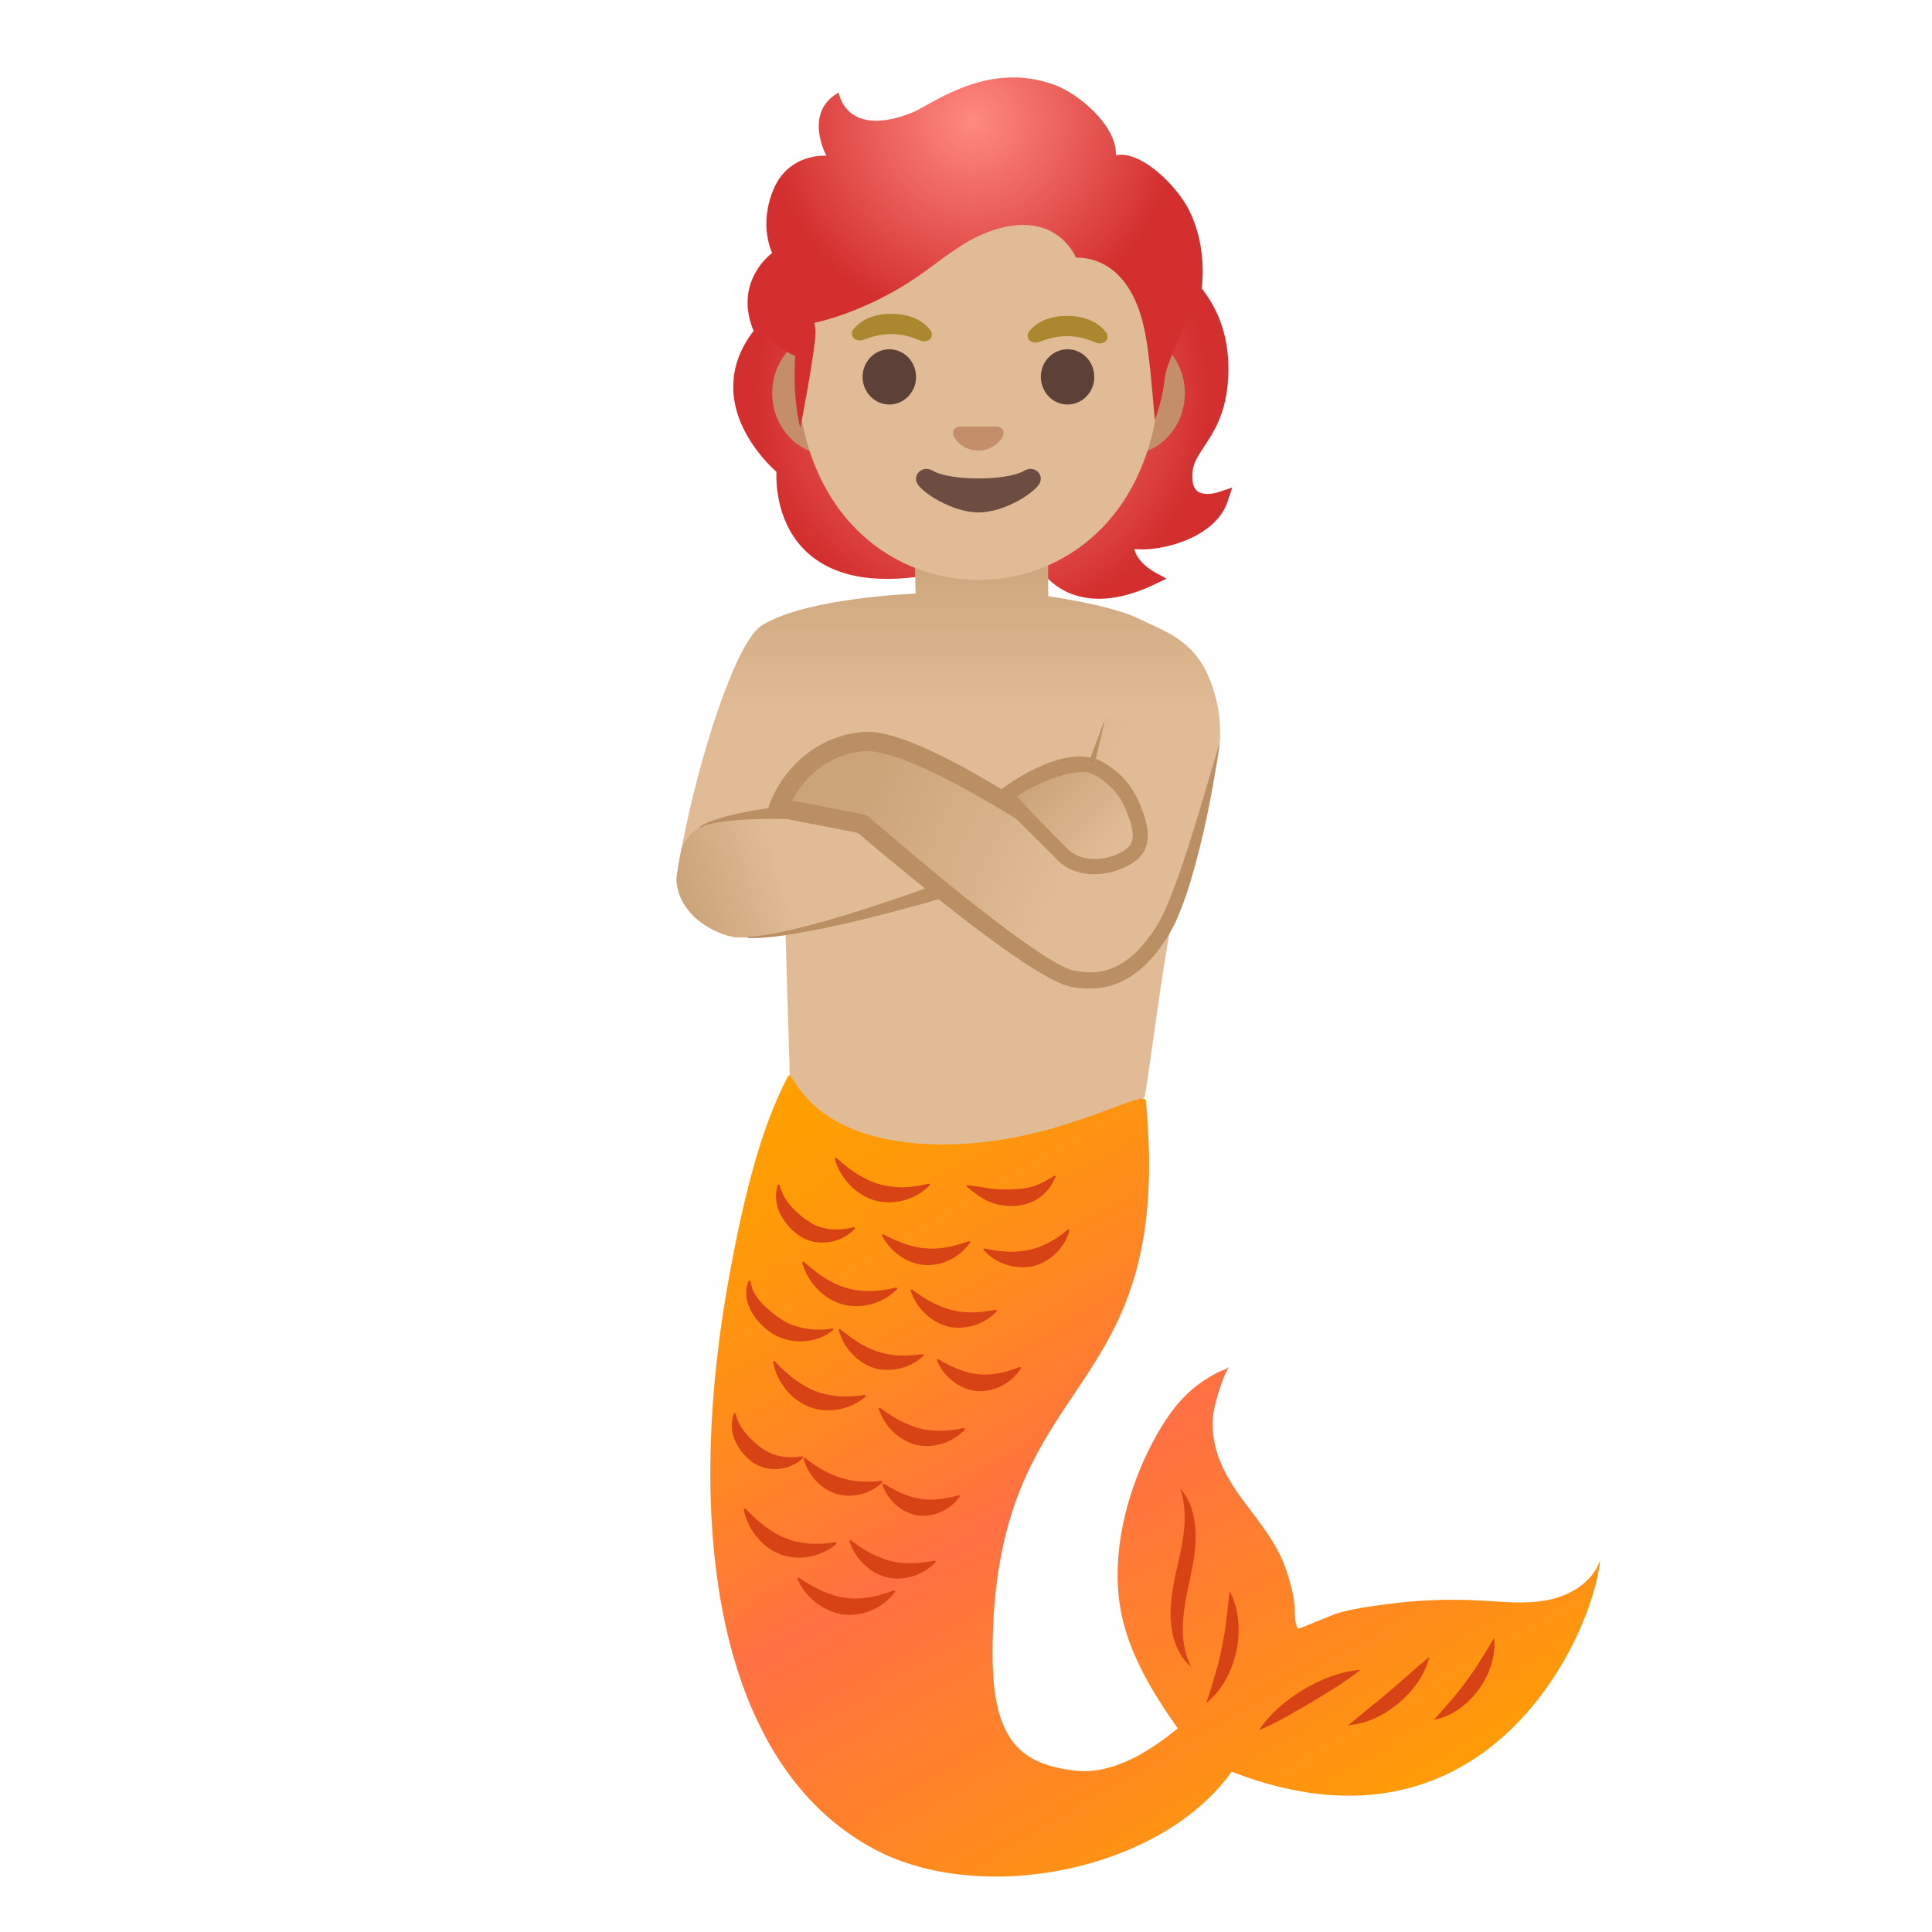
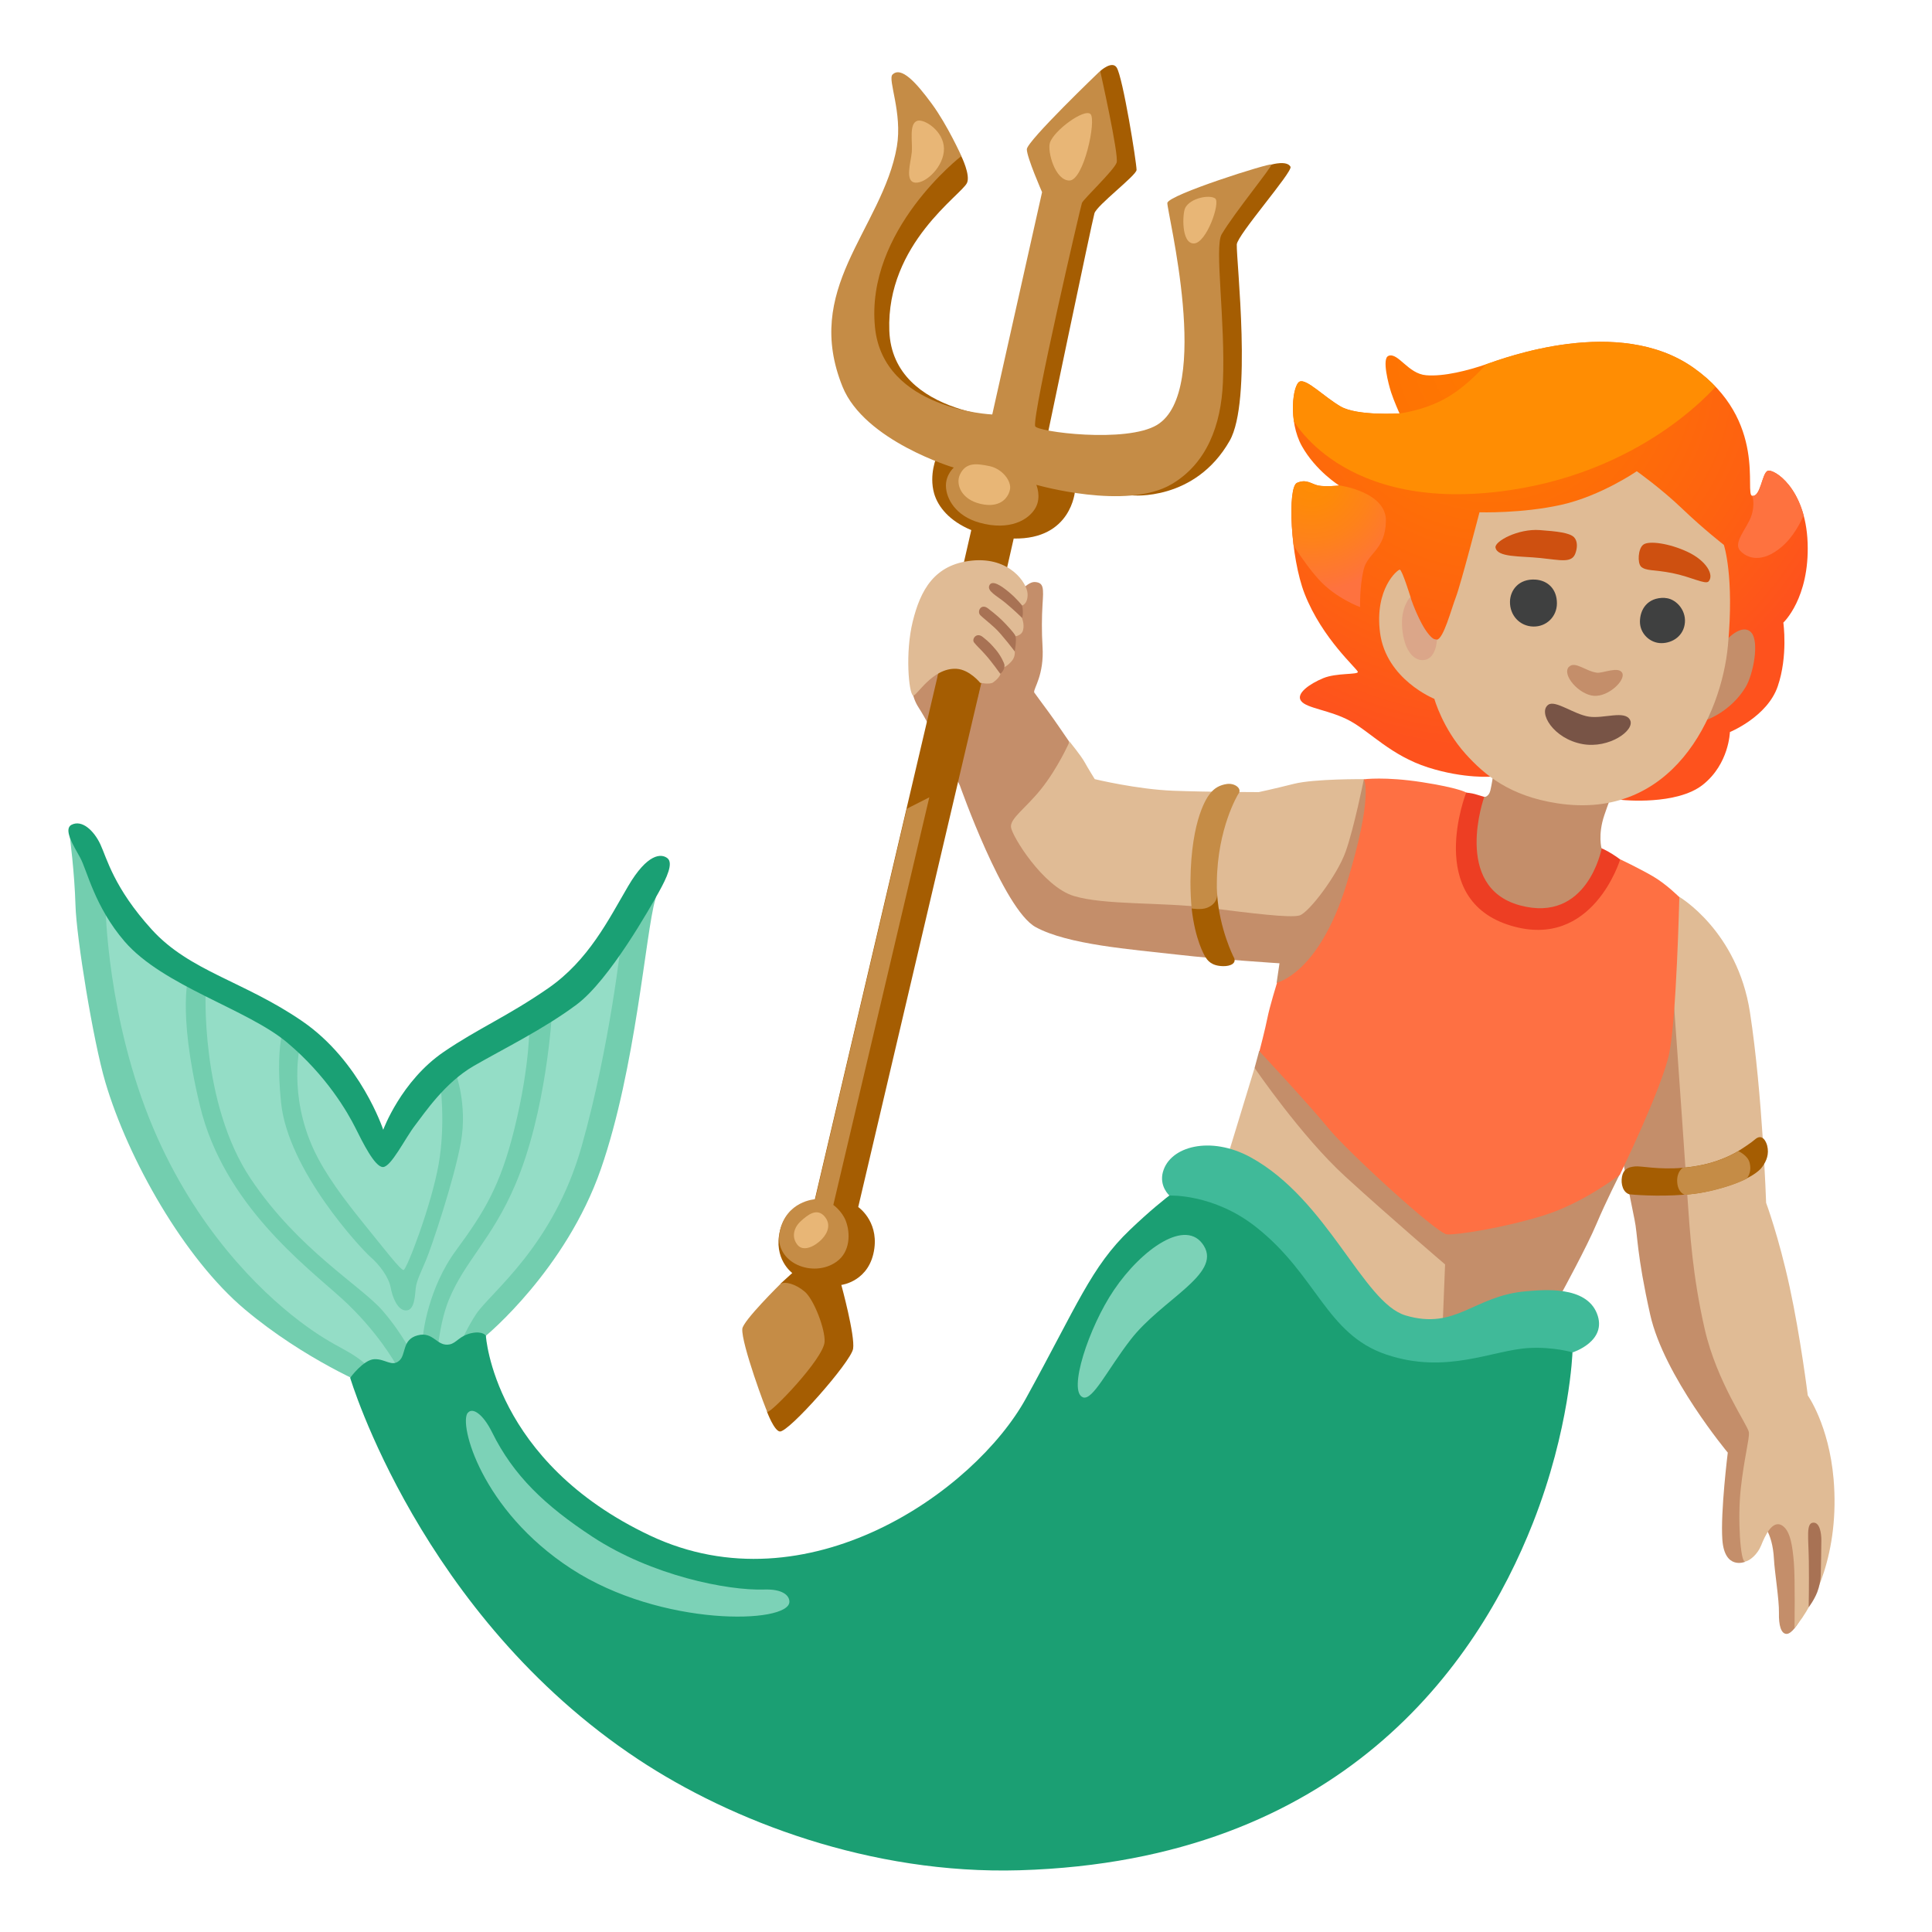
- <svg xmlns="http://www.w3.org/2000/svg" xmlns:xlink="http://www.w3.org/1999/xlink" enable-background="new 0 0 128 128" viewBox="0 0 128 128">
-   <linearGradient id="a">
-     <stop offset="0" stop-color="#ff8a80" />
-     <stop offset="1" stop-color="#d32f2f" />
-   </linearGradient>
-   <radialGradient id="b" cx="65.09" cy="26.32" gradientUnits="userSpaceOnUse" r="15.03" xlink:href="#a" />
-   <linearGradient id="c" gradientUnits="userSpaceOnUse" x1="62.83" x2="62.83" y1="31.61" y2="71.53">
-     <stop offset=".11" stop-color="#cca47a" />
-     <stop offset=".392" stop-color="#e0bb95" />
-   </linearGradient>
-   <radialGradient id="d" cx="64.5" cy="8.03" gradientUnits="userSpaceOnUse" r="13.46" xlink:href="#a" />
-   <linearGradient id="e" gradientUnits="userSpaceOnUse" x1="45.46" x2="58.12" y1="59.84" y2="55.79">
-     <stop offset="0" stop-color="#cca47a" />
-     <stop offset=".5" stop-color="#e0bb95" />
-   </linearGradient>
-   <linearGradient id="f">
-     <stop offset=".264" stop-color="#e0bb95" />
-     <stop offset="1" stop-color="#cca47a" />
-   </linearGradient>
-   <linearGradient id="g" gradientUnits="userSpaceOnUse" x1="76.58" x2="58.73" xlink:href="#f" y1="57.16" y2="49.3" />
-   <linearGradient id="h" gradientUnits="userSpaceOnUse" x1="75.39" x2="68.93" xlink:href="#f" y1="57.63" y2="51.25" />
-   <linearGradient id="i" gradientUnits="userSpaceOnUse" x1="55.26" x2="87.9" y1="69.51" y2="125.59">
-     <stop offset="0" stop-color="#ffa000" />
-     <stop offset=".108" stop-color="#ff9b06" />
-     <stop offset=".26" stop-color="#ff8e19" />
-     <stop offset=".436" stop-color="#ff7936" />
-     <stop offset=".5" stop-color="#ff7043" />
-     <stop offset=".819" stop-color="#ff8e19" />
-     <stop offset="1" stop-color="#ffa000" />
-   </linearGradient>
-   <path d="m80.68 32.62c-.25.08-.97.22-1.35-.08-.26-.2-.37-.6-.33-1.19.04-.65.37-1.15.79-1.78.61-.92 1.36-2.06 1.55-4.14.43-4.73-2.22-7.11-3.56-8.01-.63-2.52-2.47-3.43-4.6-4.48l-.22.45-21.4 7.53-.33-.38c-1.8 1.59-2.69 3.34-2.65 5.2.06 2.79 2.19 4.92 2.86 5.52-.03.86.05 3.54 2.07 5.37 1.87 1.69 4.81 2.14 8.75 1.34 1.52-.31 3.03-.73 4.5-1.14.52-.15 1.04-.29 1.57-.43.16.71.65 1.58 1.42 2.23.57.47 1.56 1.04 3.06 1.04.98 0 2.17-.24 3.59-.91l.89-.42-.86-.47c-.01-.01-1.11-.63-1.27-1.5.89.12 2.16-.11 3.14-.47 1.58-.58 2.65-1.52 3.03-2.66l.31-.94z" fill="url(#b)" />
-   <path d="m80.33 45.5c-1-3-2.91-3.57-5-4.56-1.83-.87-5.88-1.44-5.88-1.44l-.04-9.67-8.96-1.02.21 10.52s-7.17.25-10.17 2.09c-1.73 1.05-4.19 8.74-5.32 14.72-.13.62-.23 1.22-.32 1.8-.18 1.22.65 3.12 3.21 4 .22.07.45.12.68.15h.01c.52.06 1.05.02 1.54-.07.97-.17 1.74-.51 1.74-.51l.01.32.29 9.59 9.58 12.75 13.92-11.48c.36-1.6 1.5-12.19 2.94-16.61.01-.03.03-.06.04-.09 2.05-4.94 2.52-7.49 1.52-10.49z" fill="url(#c)" />
-   <path d="m74.65 21.95h-2.65-14.34-2.65c-2.12 0-3.85 1.84-3.85 4.1s1.73 4.1 3.85 4.1h2.65 14.34 2.65c2.12 0 3.85-1.84 3.85-4.1s-1.74-4.1-3.85-4.1z" fill="#c48e6a" />
-   <path d="m64.83 7.81c-6.25 0-12.04 6.69-12.04 16.31 0 9.57 5.97 14.3 12.04 14.3s12.04-4.73 12.04-14.3c0-9.62-5.79-16.31-12.04-16.31z" fill="#e0bb95" />
-   <ellipse cx="58.92" cy="24.97" fill="#5d4037" rx="1.77" ry="1.83" />
-   <ellipse cx="70.73" cy="24.97" fill="#5d4037" rx="1.77" ry="1.83" />
-   <path d="m66.21 28.29c-.04-.01-.08-.02-.12-.03h-2.54c-.04 0-.08.01-.12.03-.23.09-.36.33-.25.59.11.25.62.97 1.63.97s1.53-.71 1.64-.97c.12-.26-.01-.5-.24-.59z" fill="#c48e6a" />
-   <path d="m67.85 31.19c-1.14.68-4.9.68-6.04 0-.66-.39-1.33.21-1.06.81.27.59 2.32 1.95 4.08 1.95 1.77 0 3.79-1.36 4.06-1.95.28-.6-.38-1.2-1.04-.81z" fill="#6d4c41" />
-   <path d="m78.59 13.58c-.84-1.41-2.77-3.33-4.33-3.33-.11 0-.22.01-.33.03.08-1.92-2.41-4.04-4.05-4.65-.96-.35-1.88-.5-2.76-.5-3.19 0-5.68 1.93-6.71 2.34-.96.38-1.74.53-2.37.53-2.21 0-2.47-1.87-2.47-1.87-2.39 1.33-.82 4.18-.82 4.18s-.05 0-.14 0c-.54 0-2.43.15-3.32 2.14-1.08 2.44-.13 4.31-.13 4.31s-2.33 1.65-1.42 4.65c.12.39.3.79.49 1.09l.46-.57c.68 1.04 1.67 1.5 1.68 1.51l.32.14-.02.35c-.1 1.95.11 3.42.35 4.44.52-2.7 1.08-5.91 1-6.53l-.06-.46.45-.1c.03-.01 2.75-.63 5.79-2.56.63-.4 1.21-.83 1.78-1.25 1.34-.99 2.6-1.93 4.37-2.38.51-.13 1-.19 1.45-.19 1.99 0 3.07 1.26 3.49 2.17h.08c1.06 0 3.61.48 4.49 4.95.29 1.51.47 3.69.63 5.62.01.07.01.13.02.2.29-.82.57-1.81.66-2.79.05-.52.37-1.28.74-2.17.35-.84.75-1.8.93-2.58.03-.14.05-.28.08-.42.27.27.49.49.49.49.79-3.53-.33-5.96-.82-6.79z" fill="url(#d)" />
-   <path d="m68.18 21.96c.33-.43 1.1-1.05 2.57-1.03s2.22.66 2.54 1.1c.14.19.1.41 0 .55-.1.12-.37.24-.67.13s-.89-.42-1.89-.44c-.99 0-1.59.29-1.89.39-.31.1-.58-.02-.67-.15-.1-.14-.13-.36.01-.55z" fill="#ab872f" />
-   <path d="m56.54 21.82c.33-.43 1.1-1.05 2.57-1.03s2.22.66 2.54 1.1c.14.19.1.41 0 .55-.1.12-.37.24-.67.13s-.89-.42-1.88-.44c-.99 0-1.59.29-1.9.39s-.58-.02-.67-.15c-.11-.14-.14-.36.01-.55z" fill="#ab872f" />
-   <path d="m61.5 59.03c-.97 1.03-5.55 2.27-9.46 2.8-.61.08-1.2.15-1.75.19-.55.05-1.07.07-1.54.07h-.01c-.23-.03-.46-.08-.68-.15-2.56-.88-3.39-2.78-3.21-4 .09-.58.19-1.18.32-1.8.15-.28.35-.57.59-.87.57-.7 2.88-1.58 9.64-.82.98.11 6.54 4.1 6.1 4.58z" fill="url(#e)" />
-   <path d="m49.57 62.06c1.1-.06 2.18-.29 3.24-.55 1.07-.26 2.13-.56 3.18-.88 2.1-.64 4.19-1.35 6.25-2.11h.01c.26-.1.55.04.64.3.1.26-.04.55-.3.64-.01 0-.02.01-.03.01-2.13.62-4.27 1.19-6.43 1.69-1.08.25-2.17.47-3.26.66s-2.19.35-3.31.33c-.02 0-.04-.02-.04-.04.01-.03.03-.05.05-.05z" fill="#ba8f63" />
-   <path d="m46.33 54.81c.47-.35 1.02-.49 1.55-.66.54-.16 1.09-.27 1.64-.38 1.1-.21 2.21-.36 3.33-.48.28-.03.52.17.55.44.03.28-.17.52-.44.55-.02 0-.05 0-.07 0-1.1-.03-2.2-.04-3.3.01-.55.03-1.1.06-1.64.14s-1.1.16-1.57.41l-.01.01c-.01.01-.03 0-.04-.01-.02 0-.01-.02 0-.03z" fill="#ba8f63" />
-   <path d="m80.83 48.84s-2.04 10.15-3.86 12.91c-1.05 1.6-2.75 3.75-5.94 3.08-2.21-.46-9.52-6.5-13.92-10.25l-5.55-1.08s1.35-3.94 5.55-4.38c3.59-.38 13.63 6.69 13.63 6.69l2.51-8.29z" fill="url(#g)" />
-   <path d="m80.81 49.18c-.43 3.12-1.04 6.22-1.95 9.27-.22.76-.5 1.51-.81 2.26s-.75 1.5-1.23 2.14c-.49.66-1.08 1.28-1.79 1.77-.72.48-1.57.81-2.45.86-.43.03-.87.02-1.29-.05-.21-.03-.42-.06-.66-.14-.22-.07-.42-.16-.61-.25-.76-.36-1.44-.79-2.11-1.22-1.33-.88-2.6-1.82-3.86-2.78-2.5-1.93-4.95-3.92-7.34-5.97l.29.14-5.55-1.08-.03-.01c-.33-.06-.54-.38-.48-.71.01-.04.02-.07.03-.11.77-1.97 2.26-3.58 4.23-4.35.49-.19.99-.33 1.51-.4.24-.05.53-.07.82-.07.28.01.54.04.8.09 1.02.19 1.94.56 2.83.94 1.78.79 3.45 1.73 5.09 2.72s3.23 2.03 4.81 3.14l-.85.29 2.91-7.79c0-.01.02-.02.03-.01.01 0 .01.01.01.02l-1.89 8.1c-.07.28-.35.46-.63.39-.06-.01-.11-.03-.15-.06l-.07-.04c-1.55-1.06-3.15-2.08-4.77-3.03s-3.28-1.86-4.98-2.58c-.85-.36-1.72-.67-2.57-.83-.21-.04-.42-.06-.61-.07-.19 0-.37.01-.59.05-.43.06-.84.17-1.24.32-1.59.59-2.88 2.02-3.5 3.58l-.48-.83 5.55 1.08c.11.02.21.07.29.14 2.39 2.03 4.78 4.07 7.24 6 1.23.96 2.48 1.91 3.76 2.78.64.43 1.29.85 1.95 1.17.16.08.33.15.48.2.13.05.31.07.49.1.35.06.71.08 1.06.06 1.41-.07 2.62-.98 3.52-2.18.47-.61.85-1.22 1.16-1.91.31-.7.58-1.42.85-2.15 1.03-2.94 1.88-5.97 2.78-8.99z" fill="#ba8f63" />
-   <path d="m66.47 52.8c.92-.74 4.43-3.02 6.37-1.87 1.11.66 1.83 1.51 2.29 2.72.35.91.74 2.1-.04 2.84-.84.79-2.97 1.47-4.05 1.04s-1.64-1.79-2.21-2.58z" fill="url(#h)" />
-   <path d="m75.6 53.47c-.5-1.31-1.29-2.25-2.5-2.96-.16-.1-.33-.17-.5-.23l-.11.49-.21-.06-.17.46c.08.03.41.17.48.21 1.02.6 1.66 1.36 2.08 2.46.4 1.04.57 1.83.08 2.3-.7.65-2.66 1.23-3.86.24-.03-.02-.06-.04-.09-.07-.16-.15-2.19-2.2-3.04-3.13 0 0 0-.01-.01-.01-.19-.21-.32-.36-.35-.42 1.2-.81 3.35-1.76 4.71-1.58l.17-.46-.2-.04.18-.48c-2.24-.48-5.17 1.54-5.92 2.1-.11.09-.18.14-.18.14-.13.1-.2.27-.18.44.01.17.12.31.27.39.07.03.3.23.36.27l.78.78 2.51 2.5c.06.08.14.16.22.24.69.63 1.54.87 2.36.87 1.22 0 2.39-.52 2.96-1.06 1.07-1.03.46-2.62.16-3.39z" fill="#ba8f63" />
-   <path d="m103.16 105.85c-.19.06-.38.11-.58.15-1.48.3-3 .12-4.51.04-2.11-.12-4.24-.03-6.34.26-1.03.14-2.12.28-3.12.58-.25.07-2.58 1.06-2.61 1.03-.29-.42-.18-1.39-.28-1.93-.12-.74-.32-1.47-.58-2.18-.95-2.59-3.14-4.31-4.22-6.78-.5-1.15-.74-2.48-.47-3.72.14-.66.66-2.38 1.01-2.77-.18.19-.56.28-.79.4-.62.32-1.2.7-1.72 1.15-1.25 1.08-2.13 2.55-2.86 4.02-1.51 3.06-2.43 6.87-1.89 10.29.46 2.98 2.13 5.71 3.83 8.12-1.97 1.61-4.38 3.08-6.8 2.8-3.53-.42-5.47-1.88-5.47-7.73 0-19.26 12.09-16.03 10.16-36.64-.09-.98-6.39 3.23-14.43 2.86-8.28-.38-8.94-5.12-9.27-4.51-1.99 3.73-3.1 8.9-3.87 13.05-3.14 17.03-.76 32.64 9.55 38.16 7.11 3.81 19.03 1.45 23.7-5.12 17.1 6.64 24.02-9.35 24.41-14.01-.42 1.24-1.58 2.09-2.85 2.48z" fill="url(#i)" />
-   <g fill="#d84315">
-     <path d="m51.65 78.5c.18.73.5 1.13.84 1.51.35.36.72.69 1.13.94.31.23.72.37 1.2.46.49.07 1.04.07 1.76-.11l.08.08c-.88 1-2.5 1.26-3.66.52-.55-.37-1.01-.88-1.31-1.48-.29-.59-.38-1.31-.15-1.94z" />
-     <path d="m58.51 81.77c.62.32 1.1.53 1.55.68.46.13.86.24 1.26.25.39.05.8.02 1.27-.04.47-.08.97-.2 1.62-.44l.09.06c-.66.99-1.86 1.62-3.08 1.53-1.21-.13-2.29-.93-2.81-2z" />
-     <path d="m60.42 85.43c.56.42 1 .69 1.43.91.43.2.82.37 1.2.45.38.11.79.15 1.26.16.47 0 .99-.04 1.67-.18l.08.08c-.81.88-2.09 1.31-3.28 1.03-1.18-.32-2.11-1.28-2.46-2.42z" />
-     <path d="m65.22 82.71c.68.16 1.19.21 1.67.22.47 0 .89-.03 1.27-.12.39-.07.77-.22 1.2-.42.42-.21.86-.48 1.39-.93l.11.03c-.29 1.16-1.27 2.13-2.46 2.41-1.2.24-2.48-.22-3.27-1.12z" />
-     <path d="m49.72 84.88c.13.79.49 1.17.85 1.57.2.18.38.38.61.53.19.18.44.33.65.47.39.26.88.43 1.42.55.56.1 1.15.15 1.91.01l.07.08c-1.08.93-2.75 1.02-3.99.31-.6-.38-1.12-.89-1.46-1.51-.35-.61-.47-1.39-.17-2.05z" />
-     <path d="m55.65 88.05c.54.44.97.74 1.38.99.42.23.8.42 1.18.52.37.13.78.19 1.25.24.47.03.99.01 1.68-.09l.08.08c-.85.83-2.16 1.19-3.33.84-1.16-.39-2.04-1.4-2.33-2.55z" />
-     <path d="m62.16 90.04c.58.36 1.04.57 1.47.73.43.14.81.25 1.17.27.36.05.75.03 1.2-.03.45-.07.94-.2 1.57-.45l.09.06c-.61.99-1.78 1.64-2.97 1.54-1.19-.14-2.21-.99-2.63-2.07z" />
-     <path d="m48.73 93.65c.17.69.46 1.06.76 1.41.31.33.63.64.99.89.27.22.61.36 1.04.49.44.1.94.16 1.63.04l.08.08c-.86.89-2.38 1.04-3.41.29-.49-.38-.89-.86-1.13-1.43-.24-.56-.29-1.23-.05-1.8z" />
-     <path d="m53.33 96.59c.53.4.93.66 1.32.87.39.2.73.36 1.07.45.33.12.69.18 1.12.23.43.04.91.04 1.56-.03l.08.08c-.79.77-2 1.11-3.09.78-1.07-.36-1.88-1.29-2.16-2.36z" />
-     <path d="m58.57 98.3c.55.35.97.55 1.35.71.39.14.72.25 1.04.28.31.07.66.07 1.07.05.41-.03.87-.1 1.49-.28l.09.07c-.61.88-1.73 1.42-2.83 1.27-1.09-.19-1.99-1.04-2.33-2.06z" />
-     <path d="m55.41 76.71c.56.5 1.03.86 1.49 1.14.47.27.91.49 1.35.6.44.14.91.19 1.45.21.54 0 1.12-.07 1.85-.24l.08.08c-.92.96-2.38 1.39-3.69 1.03-1.3-.4-2.3-1.51-2.64-2.79z" />
-     <path d="m64.09 78.52c.7.07 1.26.2 1.73.25.24.01.45.05.67.03.21.02.44 0 .66-.01.44-.01.82-.06 1.24-.17.42-.12.88-.35 1.46-.73l.1.04c-.22.54-.57 1.05-1.06 1.4s-1.08.53-1.68.57c-.59.03-1.2-.07-1.74-.32-.54-.24-1.01-.61-1.45-.99z" />
-     <path d="m53.25 83.59c.56.5 1.03.86 1.49 1.14.47.27.91.49 1.35.6.44.14.91.19 1.45.21.54 0 1.12-.07 1.85-.24l.08.08c-.92.96-2.38 1.39-3.69 1.03-1.3-.4-2.3-1.51-2.64-2.79z" />
-     <path d="m58.31 93.27c.56.42 1 .69 1.43.91.43.2.82.37 1.2.45.38.11.79.15 1.26.16.47 0 .99-.04 1.67-.18l.08.08c-.81.88-2.09 1.31-3.28 1.03-1.18-.32-2.11-1.28-2.46-2.42z" />
-     <path d="m51.32 90.18c.52.55.96.94 1.4 1.26.45.31.87.57 1.3.72.42.18.89.27 1.42.34.53.04 1.12.03 1.86-.08l.07.09c-1 .88-2.49 1.18-3.76.7-1.26-.51-2.16-1.7-2.4-3z" />
-     <path d="m56.37 102.05c.56.42 1 .69 1.43.91.43.2.82.37 1.2.45.38.11.79.15 1.26.16.47 0 .99-.04 1.67-.18l.08.08c-.81.88-2.09 1.31-3.28 1.03-1.18-.32-2.11-1.28-2.46-2.42z" />
-     <path d="m49.38 99.94c.52.55.96.94 1.4 1.26.45.31.87.57 1.3.72.42.18.89.27 1.42.34.53.04 1.12.03 1.86-.08l.07.09c-1 .88-2.49 1.18-3.76.7-1.26-.51-2.16-1.7-2.4-3z" />
-     <path d="m52.91 104.52c.63.42 1.14.7 1.64.92.5.2.97.36 1.43.41.45.08.93.07 1.46 0 .53-.08 1.1-.22 1.8-.49l.09.07c-.78 1.08-2.16 1.71-3.51 1.53-1.34-.22-2.49-1.17-3.01-2.39z" />
-     <path d="m83.42 114.63c.75-1.15 1.81-2 2.94-2.7 1.15-.67 2.41-1.19 3.78-1.3-1.07.85-2.17 1.49-3.27 2.16-1.1.64-2.19 1.3-3.45 1.84z" />
-     <path d="m89.34 114.3c.94-.82 1.84-1.49 2.7-2.24.88-.73 1.69-1.5 2.66-2.29-.3 1.22-1.08 2.25-2.01 3.05-.95.79-2.09 1.38-3.35 1.48z" />
-     <path d="m95 113.94c.81-.91 1.53-1.69 2.16-2.58.66-.87 1.19-1.79 1.82-2.83.14 1.22-.31 2.44-1.02 3.42-.72.97-1.76 1.77-2.96 1.99z" />
-     <path d="m79.93 112.82c.41-1.29.78-2.44 1.02-3.66.26-1.21.37-2.42.51-3.76.64 1.2.73 2.64.46 3.96-.28 1.32-.93 2.61-1.99 3.46z" />
-     <path d="m78.92 110.43c-.82-.67-1.23-1.77-1.33-2.83-.12-1.08.07-2.14.26-3.13.43-1.98.99-3.85.35-5.84.71.78.98 1.9 1.01 2.96.04 1.07-.18 2.11-.38 3.09-.22.99-.42 1.94-.46 2.9-.04.95.07 1.92.55 2.85z" />
+ <svg xmlns="http://www.w3.org/2000/svg" viewBox="0 0 128 128">
+   <radialGradient id="a" cx="98.71" cy="23.96" gradientUnits="userSpaceOnUse" r="25.87">
+     <stop offset="0" stop-color="#ff7900" />
+     <stop offset=".3" stop-color="#fe7204" />
+     <stop offset=".71" stop-color="#fe6111" />
+     <stop offset=".99" stop-color="#fe521d" />
+   </radialGradient>
+   <clipPath id="b">
+     <path d="m91.99 23.58c-.45.16 0 1.88.18 2.43s.55 1.38.55 1.38-2.8.18-3.9-.46-2.25-1.84-2.71-1.65-.78 2.62.14 4.27 2.48 2.62 2.48 2.62-.92.09-1.38 0-.78-.46-1.42-.18-.44 4.93.5 7.34c1.18 3.02 3.53 5 3.53 5.19s-1.42.05-2.29.41-1.84 1.01-1.47 1.51 1.93.6 3.26 1.33 2.71 2.29 5.14 3.07 4.3.61 4.3.61l8.6 1.55s3.58.37 5.32-1.01 1.79-3.49 1.79-3.49 2.48-1.01 3.17-3.03.37-4.22.37-4.22 1.74-1.61 1.61-5.28-2.29-4.96-2.66-4.77-.46 1.74-1.01 1.65 1.06-5-3.9-8.49-12.53-.64-13.72-.23-2.8.83-3.99.73-1.84-1.51-2.48-1.29z" />
+   </clipPath>
+   <radialGradient id="c" cx="86.9" cy="31.7" gradientUnits="userSpaceOnUse" r="7.53">
+     <stop offset="0" stop-color="#ff8d03" />
+     <stop offset=".23" stop-color="#fe8a09" />
+     <stop offset=".54" stop-color="#fe821a" />
+     <stop offset=".9" stop-color="#fe7536" />
+     <stop offset=".99" stop-color="#fe723f" />
+   </radialGradient>
+   <g fill="#c48e6a">
+     <path d="m97.15 61.83-13.73 7.81-.3 1.11 3.96 12.2 8.11 6.76 8.3-4.1s1.63-2.98 2.28-4.52 1.53-3.26 1.53-3.26z" />
+     <path d="m119.46 106.14-.31 1.37s-.43.75-.79.74-.52-.56-.5-1.4-.29-2.73-.33-3.54c-.1-1.94-.88-2.45-.88-2.45l-1.05 2.62s-1.35.55-1.49-1.48c-.13-1.84.36-5.76.36-5.76s-4.23-5.07-5.14-9.14-.82-5.27-1.04-6.31-1.08-5.49-1.08-5.49l.43-9.94 6.14-.82 1.64 21.95 4.32 11.58z" />
+     <path d="m68.52 45.85c-.06-.22.67-1.13.55-3.02-.06-.99-.05-1.97 0-2.77.07-1.08.1-1.47-.52-1.5-.57-.03-1.45 1.19-1.45 1.19l-6.77 3.39s-.34 2.4.52 3.72 2.74 5.17 2.74 5.17 2.89 8.22 5.02 9.39 6.37 1.48 9.33 1.82 6.83.58 6.83.58l-.19 1.29 2.62.68 4.06-9.91-.22-4-.69-.25-12.79 5.85-6.9-4.03.18-4.31s-1.05-1.54-1.35-1.94-.99-1.35-.99-1.35z" />
+   </g>
+   <path d="m85.51 11.07c-.21-.47-1.26-.17-1.26-.17l-4.77 2.22.29 11.18-2.68 5.86-7.84-.62s3.1-14.86 3.26-15.41c.17-.54 2.78-2.51 2.79-2.87 0-.5-.91-6.16-1.32-6.79-.31-.47-1.08.23-1.08.23l-5.44 23.03s-8.33-.04-8.54-5.82 4.82-9.02 5.15-9.8c.23-.53-.38-1.76-.38-1.76l-3.14-4.02.25 3.68-3.31 6.11-.46 8.88 5.03 5.25s-.53 1.19-.17 2.45c.26.89 1.02 1.82 2.46 2.42l-2.23 9.73 2.65 1.34 2.39-10.51c3.84.07 4.06-3.15 4.06-3.15l3.77.29s4.18.42 6.48-3.62c1.5-2.63.44-11.87.47-13 .02-.62 3.71-4.81 3.56-5.15z" fill="#a55d02" />
+   <g fill="#e0bb95">
+     <path d="m118.89 107.88s.05-3.24-.04-4.34-.23-2.06-.72-2.43c-.69-.52-1.21.68-1.45 1.28s-.77 1.03-1.07 1.07-.5-2.82-.28-4.83.58-3.29.54-3.73-2.12-3.3-2.93-6.85-.98-6.41-1.14-8.7c-.51-7.5-.97-13.83-.97-13.83l-1.07-6.34 1.5.24s3.85 2.26 4.68 7.65 1.07 12.62 1.07 12.62.84 2.26 1.56 5.58 1.2 7.18 1.2 7.18 1.4 1.96 1.71 5.54c.41 4.82-1.24 8.29-2.59 9.87z" />
+     <path d="m81.43 76.29 1.69-5.54s3.07 4.51 6.01 7.2 6.61 5.82 6.61 5.82l-.19 4.79-13.47-2.32-.66-9.96z" />
+     <path d="m70.86 49.14s-.76 1.74-1.91 3.17c-1.02 1.26-2.03 1.91-1.97 2.49s2.12 3.94 4.16 4.56 5.81.4 8.85.78 5.5.69 6.11.51 2.49-2.65 3.05-4.22 1.21-4.81 1.21-4.81-3.28-.03-4.63.31-2.34.55-2.34.55-3.2 0-5.63-.09-5.23-.77-5.23-.77-.46-.74-.68-1.14-.99-1.35-.99-1.35z" />
+   </g>
+   <path d="m62.2 44.45-8.25 35.17s-1.8.01-2.27 1.9.81 2.82.81 2.82l-.77.7-.9 8.5s.46 1.24.84 1.3c.57.09 4.72-4.61 4.86-5.48s-.78-4.23-.78-4.23 1.9-.22 2.19-2.43c.24-1.84-1.07-2.73-1.07-2.73l8.2-34.92s-.15-1.21-1.28-1.33-1.58.72-1.58.72z" fill="#a55d02" />
+   <path d="m64.96 45.24s.61.13.84-.03c.57-.41.5-.7.5-.7l.18-.28s.25-.09.54-.42.2-.71.2-.71l-.07-.93s.52 0 .63-.42-.09-.85-.09-.85v-.77s.42-.09.39-.79-1.17-2.45-3.68-2.2-3.42 1.97-3.93 4.04-.26 4.74.02 4.9c.21.11 1.27-1.86 2.88-1.77.87.05 1.58.94 1.58.94z" fill="#e0bb95" />
+   <path d="m63.7 10.35s-.92-2.05-1.97-3.48-2.03-2.49-2.6-1.93c-.33.33.67 2.54.29 4.77-.46 2.7-2.11 5.16-3.22 7.66s-1.67 5.05-.38 8.25c1.46 3.6 7.37 5.36 7.37 5.36s-.53.46-.52 1.21c.01.84.64 2 2.23 2.44 1.97.55 3.27-.17 3.72-1.01.38-.7.04-1.5.04-1.5s5.96 1.72 8.96-.04c2.33-1.37 3.28-3.91 3.4-6.73.18-4.06-.58-9-.08-9.83.86-1.45 3.37-4.5 3.29-4.62s-6.85 2.01-6.89 2.55 2.99 12.47-.68 14.7c-2.02 1.23-8 .46-8.08.08-.18-.82 3.01-14.53 3.1-14.78s2.14-2.18 2.3-2.68-1.09-6.07-1.09-6.07-4.86 4.65-4.86 5.19 1.01 2.84 1.01 2.84l-3.3 14.73s-7.23-.3-7.77-5.78c-.64-6.42 5.71-11.33 5.71-11.33z" fill="#c58c46" />
+   <path d="m91.99 23.58c-.45.16 0 1.88.18 2.43s.55 1.38.55 1.38-2.8.18-3.9-.46-2.25-1.84-2.71-1.65-.78 2.62.14 4.27 2.48 2.62 2.48 2.62-.92.09-1.38 0-.78-.46-1.42-.18-.44 4.93.5 7.34c1.18 3.02 3.53 5 3.53 5.19s-1.42.05-2.29.41-1.84 1.01-1.47 1.51 1.93.6 3.26 1.33 2.71 2.29 5.14 3.07 4.3.61 4.3.61l8.6 1.55s3.58.37 5.32-1.01 1.79-3.49 1.79-3.49 2.48-1.01 3.17-3.03.37-4.22.37-4.22 1.74-1.61 1.61-5.28-2.29-4.96-2.66-4.77-.46 1.74-1.01 1.65 1.06-5-3.9-8.49-12.53-.64-13.72-.23-2.8.83-3.99.73-1.84-1.51-2.48-1.29z" fill="url(#a)" />
+   <g clip-path="url(#b)">
+     <path d="m98.46 24.13s-1.22 1.45-2.7 2.27-3.04.99-3.04.99l-4.07-2.36-3.16-1.2-1.43 5.37 1.48-1.59s3.27 6.53 14.51 4.86c9.32-1.38 13.93-7.21 13.93-7.21l-1.06-3.19-16.74-.57z" fill="#ff8d03" />
+     <path d="m82.07 31.41 4.21-.23 2.46.98s3.12.42 3.08 2.36-1.21 2.09-1.48 3.23-.23 2.47-.23 2.47-1.59-.57-2.73-1.82-2.35-3.34-2.35-3.34l-2.96-3.64z" fill="url(#c)" />
+     <path d="m116.64 28.33-.55 4.52s.21.53-.06 1.33-1.21 1.75-.76 2.28 1.46.89 2.77-.23c1.52-1.29 2.01-3.76 2.01-3.76l-3.42-4.14z" fill="#fe723f" />
+   </g>
+   <path d="m61.58 52.82-1.5.76-6.07 25.87s-1.94.11-2.35 2.16 2.22 3.11 3.78 1.97c.88-.64.92-1.86.59-2.71-.26-.65-.82-1.04-.82-1.04l6.36-27.01z" fill="#c58c46" />
+   <path d="m51.73 85.04s-2.51 2.47-2.55 3c-.08.95 1.6 5.48 1.66 5.5.24.09 3.71-3.51 3.79-4.63.06-.81-.7-2.82-1.32-3.34s-1.29-.67-1.57-.53z" fill="#c58c46" />
+   <path d="m5.76 55.66-1.14-.28s.32 2.43.38 4.58 1.17 9 1.98 11.74c1.51 5.11 5.23 11.68 9.24 15.05s8.31 5.11 8.31 5.11l6.33.12 1.34-3.49s5.29-4.36 7.61-11.04 2.96-15.63 3.6-17.84-.35-1.16-.35-1.16l-4.82 6.86-8.77 5.29-4.07 5.93-4.94-7.73-9.18-5-4.01-4.53-1.51-3.6z" fill="#73ceaf" />
+   <g fill="#94ddc6">
+     <path d="m6.99 60.01s.09 7.5 3.18 14.77c2.79 6.57 6.97 10.69 9.65 12.73s3.31 1.74 4.94 3.37 1.45-.52 1.45-.52-1.22-2.21-3.6-4.36-7.79-6.22-9.36-12.73-.7-8.83-.7-8.83l-3.31-1.86z" />
+     <path d="m36.57 67.12s-.35 6.52-2.44 11.39c-1.53 3.58-3.34 5.04-4.39 7.6-.76 1.85-.84 4.49-.84 4.49l.83.22s.84-2.29 1.81-3.75 5.12-4.48 7-11.14 2.62-13.59 2.62-13.59l-4.6 4.77z" />
+     <path d="m13.63 65.49s-.4 7.57 2.99 12.62c3.15 4.7 7.32 7.09 8.74 8.74s2.1 3.17 2.1 3.17l.58-1.65s.3-2.99 2.18-5.54 2.93-4.29 3.85-8c1.1-4.43 1.01-7.18 1.01-7.18l-4.9 3.41s.8 2.1.36 4.59-1.96 7-2.32 7.85-.63 1.37-.68 1.87-.08 1.45-.64 1.45-.9-.87-1.02-1.53-.73-1.49-1.33-2.01-5.47-5.71-5.93-10.24.45-5.57.45-5.57l-5.42-2z" />
+     <path d="m19.87 69.33s-.76 3.17.89 6.78c.76 1.67 2.09 3.41 3.3 4.91 1.42 1.75 2.48 3.14 2.68 3.12s1.83-4.24 2.32-7 .09-5.53.09-5.53l-3.7 3.79z" />
+   </g>
+   <path d="m4.74 54.64c-.55.3.11 1.35.57 2.18s.95 3.24 2.95 5.56c2.55 2.95 8.11 4.47 10.75 6.68s4.04 4.67 4.53 5.65 1.29 2.61 1.83 2.61 1.46-1.89 2.12-2.75 1.98-2.84 3.9-3.95 4.64-2.44 6.82-4.07 4.9-6.48 5.44-7.45.97-1.92.57-2.24-1.32-.34-2.61 1.86-2.61 4.9-5.3 6.76-4.64 2.66-6.91 4.21c-2.83 1.93-4.01 5.16-4.01 5.16s-1.49-4.53-5.36-7.19-7.45-3.3-9.97-6.07-2.98-4.73-3.41-5.65-1.23-1.66-1.92-1.29z" fill="#1aa074" />
+   <path d="m84.58 65.11s2.79-.58 4.62-6.5 1.16-6.98 1.16-6.98 1.4-.19 3.85.19 2.94.69 2.94.69l5.15 4.76 5.06-.33s1.2.57 2.12 1.1 1.78 1.4 1.78 1.4-.19 8.04-.67 10.35-3.27 8.04-3.27 8.04-2.41 1.88-5.06 2.7-5.73 1.3-6.4 1.25-6.64-5.54-7.85-7.03-4.57-5.1-4.57-5.1.39-1.49.53-2.21.63-2.31.63-2.31z" fill="#fe7043" />
+   <g fill="#e8b676">
+     <path d="m63.59 31.46c-.28.63.09 1.62 1.36 1.92s1.83-.35 1.96-.93-.52-1.4-1.36-1.57-1.57-.28-1.96.58z" />
+     <path d="m78.52 13.78c-.18.37-.27 2.35.57 2.35s1.78-2.71 1.42-2.98-1.65-.04-1.99.63z" />
+     <path d="m69.56 9.46c-.18.57.34 2.5 1.29 2.5s1.8-4 1.4-4.4-2.43 1.08-2.69 1.9z" />
+     <path d="m60.79 8c-.59.16-.32 1.4-.38 2.07s-.49 1.97.23 2.03 1.92-1.1 1.9-2.26-1.29-1.97-1.76-1.84z" />
+   </g>
+   <path d="m100.75 54-2.37-1.19s-.46-.14-.66-.2-.58-.1-.58-.1-2.81 7.1 2.97 8.82c5.42 1.62 7.23-4.39 7.23-4.39s-.88-.68-1.62-.88-4.99-2.06-4.99-2.06z" fill="#ed3e23" />
+   <path d="m98.91 51.45s-.07.49-.17.92-.41.44-.41.44-2.12 5.95 2.36 7.17 5.42-3.75 5.42-3.75-.26-.92.18-2.22c.51-1.51.91-2.35.91-2.35l-6.57-1.75-1.72 1.55z" fill="#c48e6a" />
+   <path d="m112.1 44.59 2.36-2.27s.97-1.03 1.55-.43.14 2.8-.35 3.62c-.99 1.65-2.61 2.19-2.61 2.19l-.95-3.1z" fill="#c48e6a" />
+   <path d="m93.48 40.48-.03-.93s-.56-1.81-.71-1.81-1.68 1.26-1.31 4.17c.4 3.11 3.6 4.39 3.6 4.39s.54 1.95 2.07 3.65c1.27 1.41 2.94 2.79 6.07 3.27 7.65 1.18 10.88-5.84 11.31-10.45s-.27-6.67-.27-6.67-1.33-1.03-2.75-2.39-3.02-2.49-3.02-2.49-2.36 1.63-4.98 2.22-5.44.5-5.44.5-1.23 4.74-1.56 5.61-.82 2.76-1.26 2.83c-.74.11-1.73-1.9-1.73-1.9z" fill="#e0bb95" />
+   <path d="m93.44 39.55s-.67.66-.54 2.09.72 2.05 1.27 2.09c1 .07 1.03-1.35 1.03-1.35s-.13.01-.26-.08c-.2-.14-.48-.48-.76-1.01-.47-.89-.74-1.74-.74-1.74z" fill="#dba689" />
+   <path d="m23.21 91.27s.87-1.19 1.59-1.22 1.15.52 1.64.11.17-1.41 1.23-1.69 1.27.77 2.12.6c.46-.09.65-.58 1.46-.75.74-.15.94.17.94.17s.5 8.35 10.89 13.25 21.49-2.92 24.89-9.09 4.32-8.72 6.9-11.18 3.92-3.18 3.92-3.18l7.9 4 5.78 6.39h11.49l.22.91s-.16 5.06-2.62 11.31c-3.7 9.4-12.73 22.38-34.01 23.01-9.87.29-19.11-3.27-25.27-7.35-14.42-9.54-19.09-25.31-19.09-25.31z" fill="#1b9f73" />
+   <path d="m77.05 77.63c-.27.97.43 1.58.43 1.58s2.92-.14 5.73 2.08c4.05 3.19 4.64 7.1 8.63 8.45s7.05-.3 9.45-.43c1.65-.09 2.9.29 2.9.29s2.34-.74 1.61-2.58-3.51-1.57-4.69-1.47c-3.47.29-4.63 2.6-7.99 1.6-2.81-.84-5.15-7.68-10.27-10.48-2.66-1.45-5.34-.72-5.8.97z" fill="#40ba99" />
+   <path d="m30.99 93.6c-.6.73.88 6.44 6.85 10.33s14.46 3.66 14.46 2.19c0-.43-.47-.85-1.67-.81-2.43.08-7.45-.92-11.37-3.49-3.17-2.08-5.25-4.07-6.66-6.93-.61-1.23-1.3-1.66-1.6-1.29z" fill="#7cd2b7" />
+   <path d="m71.75 92.58c.65.22 1.62-1.84 3.16-3.83 2.06-2.66 6.01-4.32 4.85-6.21s-4.13.22-5.96 2.93c-1.67 2.46-3.08 6.76-2.04 7.11z" fill="#7cd2b7" />
+   <path d="m54.64 80.6c-.52-.6-1.12-.12-1.59.31s-.62 1.06-.22 1.56 1.18.09 1.62-.37.59-1.03.19-1.49z" fill="#e8b676" />
+   <path d="m80.64 59.26c.15 2.28 1.08 4.13 1.09 4.14.24.42-.21.62-.69.61-.78-.01-1.05-.38-1.21-.66-.04-.07-.65-1.09-.88-3.16l.48-2.47 1.22 1.54z" fill="#a55e02" />
+   <path d="m80.64 59.26c-.02-.27-.03-.55-.02-.84.04-3.56 1.4-5.79 1.43-5.83.26-.33-.22-.72-.76-.65-.48.07-.84.27-1.13.65-.14.17-1.25 1.6-1.29 5.81 0 .67.03 1.26.08 1.79 0 0 .64.11 1.03-.05.71-.28.66-.88.66-.88z" fill="#c58c46" />
+   <path d="m108.01 79.14c-.48-.09-.64-.7-.55-1.18s.37-.63.85-.68c.39-.05 1.55.23 3.17.09.42-.04.87-.1 1.34-.2.88-.19 1.71-.53 2.33-.9.25-.15.94-.61 1.11-.77.49-.44.75.13.82.4.14.56-.04 1.01-.32 1.4-.07.1-.31.41-1.07.79-.52.26-1.28.55-2.4.81-.53.13-1.11.21-1.68.25-1.82.15-3.56-.01-3.61-.02z" fill="#a55d02" />
+   <path d="m115.16 76.27c-.62.37-1.46.71-2.33.9-.47.1-.92.17-1.34.2 0 0-.42.25-.37.96s.51.83.51.83c.57-.05 1.14-.13 1.68-.25 1.12-.26 1.88-.55 2.4-.81 0 0 .39-.4.2-1.09-.13-.47-.73-.74-.73-.74z" fill="#c58c46" />
+   <g fill="#a87254">
+     <path d="m67.71 40.11s-.34-.45-.89-.9c-.48-.4-1.09-.81-1.27-.43s.49.69 1.05 1.15 1.12 1.01 1.12 1.01.11-.28 0-.82z" />
+     <path d="m67.23 43.16s-.87-1.15-1.32-1.56-.79-.67-.96-.84c-.24-.24.04-.81.51-.45.56.43.87.72 1.08.94s.6.63.72.85-.03 1.05-.03 1.05z" />
+     <path d="m66.27 44.64s-.59-.83-.99-1.27c-.37-.42-.53-.53-.75-.81-.16-.21.15-.7.58-.36s.58.51.87.85.56.87.57 1.02c.01.37-.28.57-.28.57z" />
+     <path d="m120.13 100.88c-.49.03-.31.98-.29 2.57.02 1.47-.01 3.03-.01 3.03s.35-.44.57-1c.14-.37.22-.79.23-1.1.02-.79.04-1.87.04-2.34s-.11-1.18-.53-1.16z" />
+   </g>
+   <path d="m99.08 36.27c.11.67 1.62.56 2.97.7s2.08.35 2.32-.3c.14-.37.16-.81-.08-1.07-.29-.31-1.18-.4-2.27-.48-1.43-.11-3.01.74-2.94 1.16z" fill="#ce5010" />
+   <path d="m108.7 37.52c.33.33.85.2 2.1.45s2.19.78 2.4.55c.38-.43-.15-1.37-1.38-1.95s-2.57-.76-2.94-.49-.39 1.23-.17 1.44z" fill="#ce5010" />
+   <path d="m102.58 46.69c-.7.49.32 2.26 2.28 2.61 1.75.31 3.47-.91 3.14-1.59s-1.74-.08-2.73-.23-2.22-1.12-2.69-.79z" fill="#785446" />
+   <path d="m103.95 44.17c-.51.53.67 1.86 1.65 1.93s2.11-1.04 1.88-1.51-1.28.02-1.67-.02c-.74-.09-1.47-.8-1.86-.39z" fill="#c48e6a" />
+   <g fill="#3f4040">
+     <path d="m110.3 39.61c-1.17-.04-1.65.79-1.65 1.58s.67 1.42 1.42 1.42 1.49-.49 1.56-1.37-.65-1.6-1.32-1.62z" />
+     <path d="m101.73 38.4c-1.1-.07-1.67.69-1.69 1.45-.02.93.66 1.64 1.54 1.66s1.57-.66 1.57-1.54c0-.93-.59-1.51-1.42-1.57z" />
  </g>
</svg>
